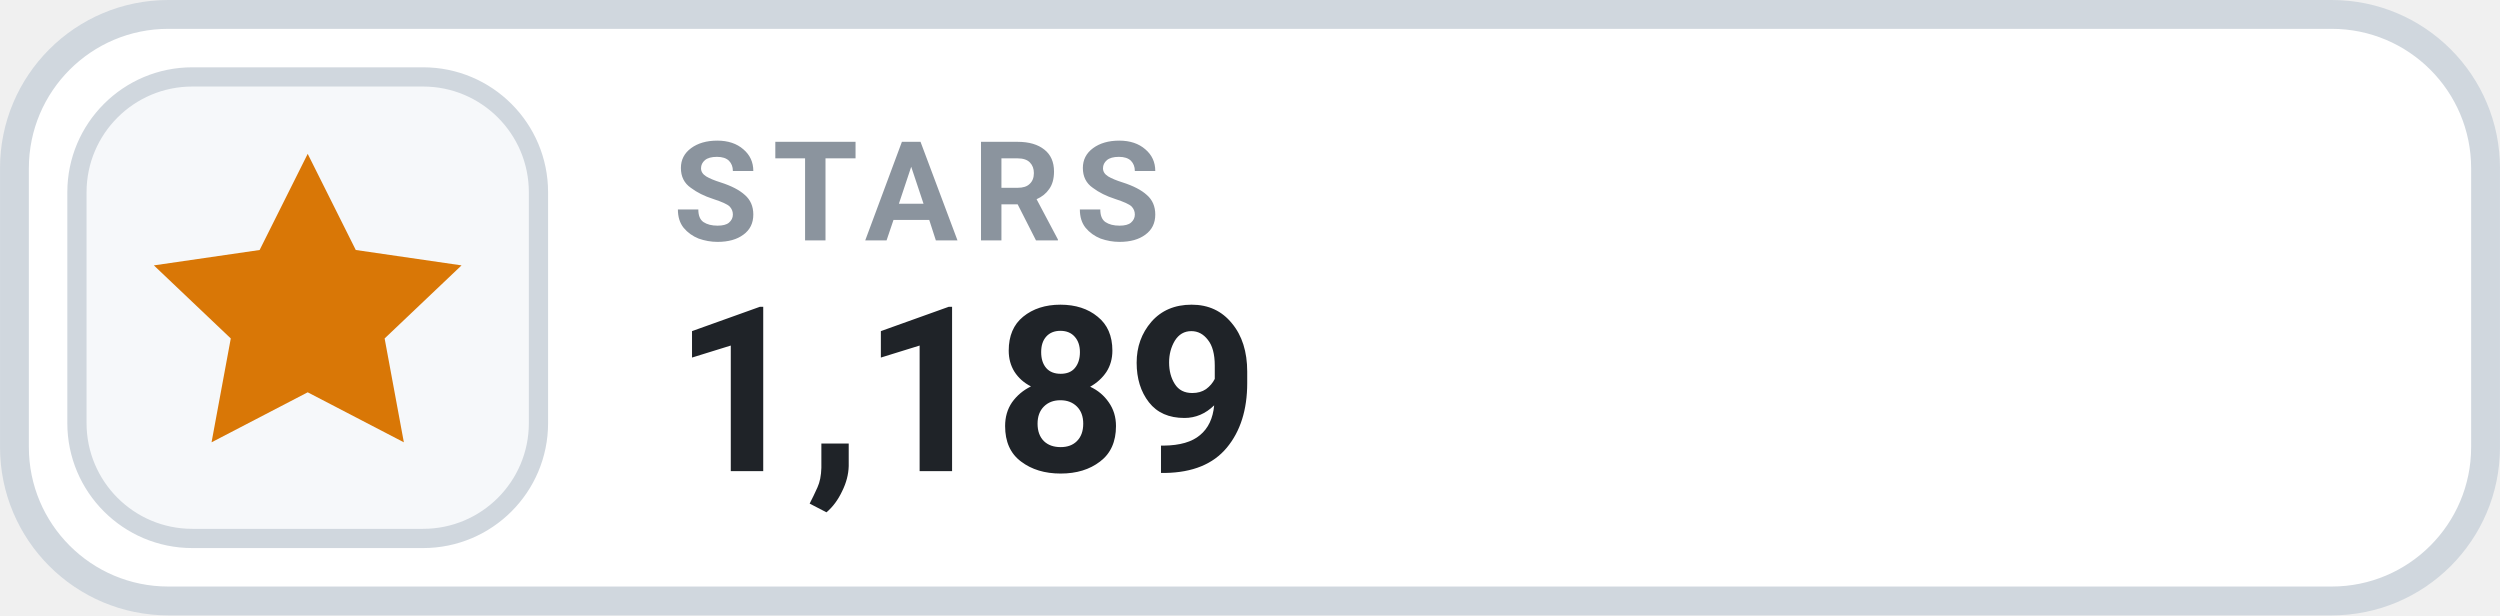
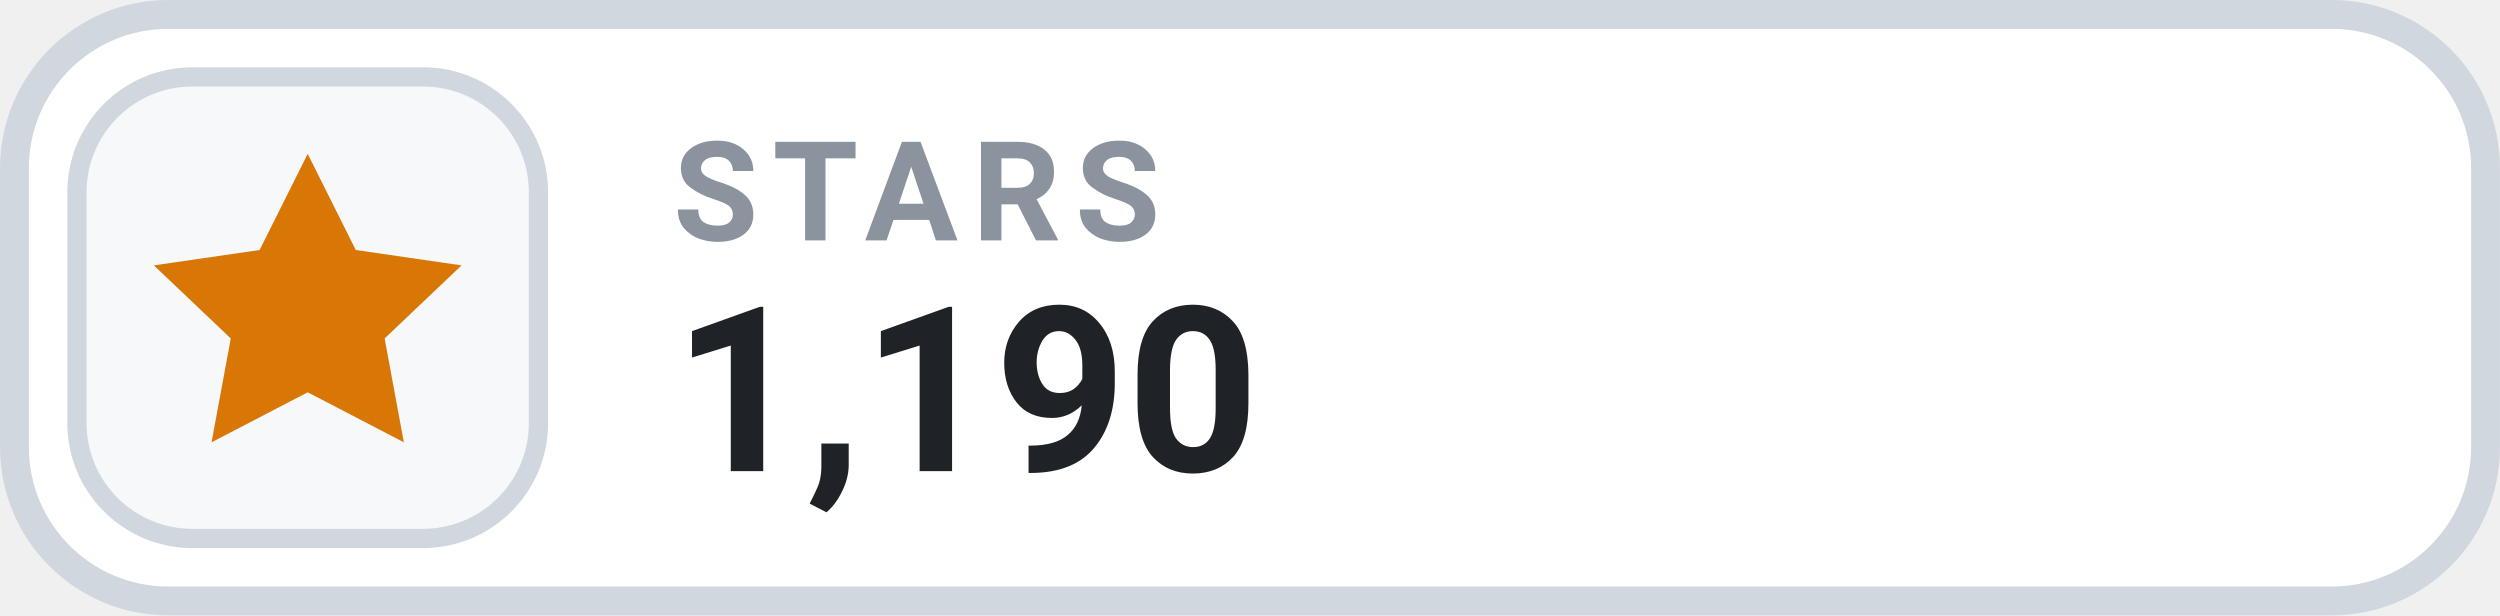
- <svg xmlns="http://www.w3.org/2000/svg" width="126" height="31.015" viewBox="0 0 130 32" role="img" aria-label="STARS 1,189">
+ <svg xmlns="http://www.w3.org/2000/svg" width="126" height="31.015" viewBox="0 0 130 32" role="img" aria-label="STARS 1,190">
  <rect x=".75" y=".75" width="128.5" height="30.5" rx="8" fill="#FFFFFF" stroke="#D0D7DE" stroke-width="1.5" />
  <rect x="4" y="4" width="24" height="24" rx="6" fill="#F6F8FA" stroke="#D0D7DE" stroke-width="1" />
  <g transform="translate(16 16)" style="color:#D97706;">
    <path d="M0 -8 l2.5 5 5.5 .8 -4 3.8 1 5.4 -5 -2.6 -5 2.6 1 -5.4 -4 -3.8 5.5 -.8 Z" fill="currentColor" />
  </g>
  <text x="35" y="12.5" fill="#8B949E" font-family="-apple-system,BlinkMacSystemFont,'Segoe UI',Roboto,Helvetica,Arial,sans-serif" font-size="7.2" font-weight="700" letter-spacing=".75">STARS</text>
-   <text x="35" y="24.5" fill="#1F2328" font-family="-apple-system,BlinkMacSystemFont,'Segoe UI',Roboto,Helvetica,Arial,sans-serif" font-size="12" font-weight="700">1,189</text>
+   <text x="35" y="24.5" fill="#1F2328" font-family="-apple-system,BlinkMacSystemFont,'Segoe UI',Roboto,Helvetica,Arial,sans-serif" font-size="12" font-weight="700">1,190</text>
</svg>
